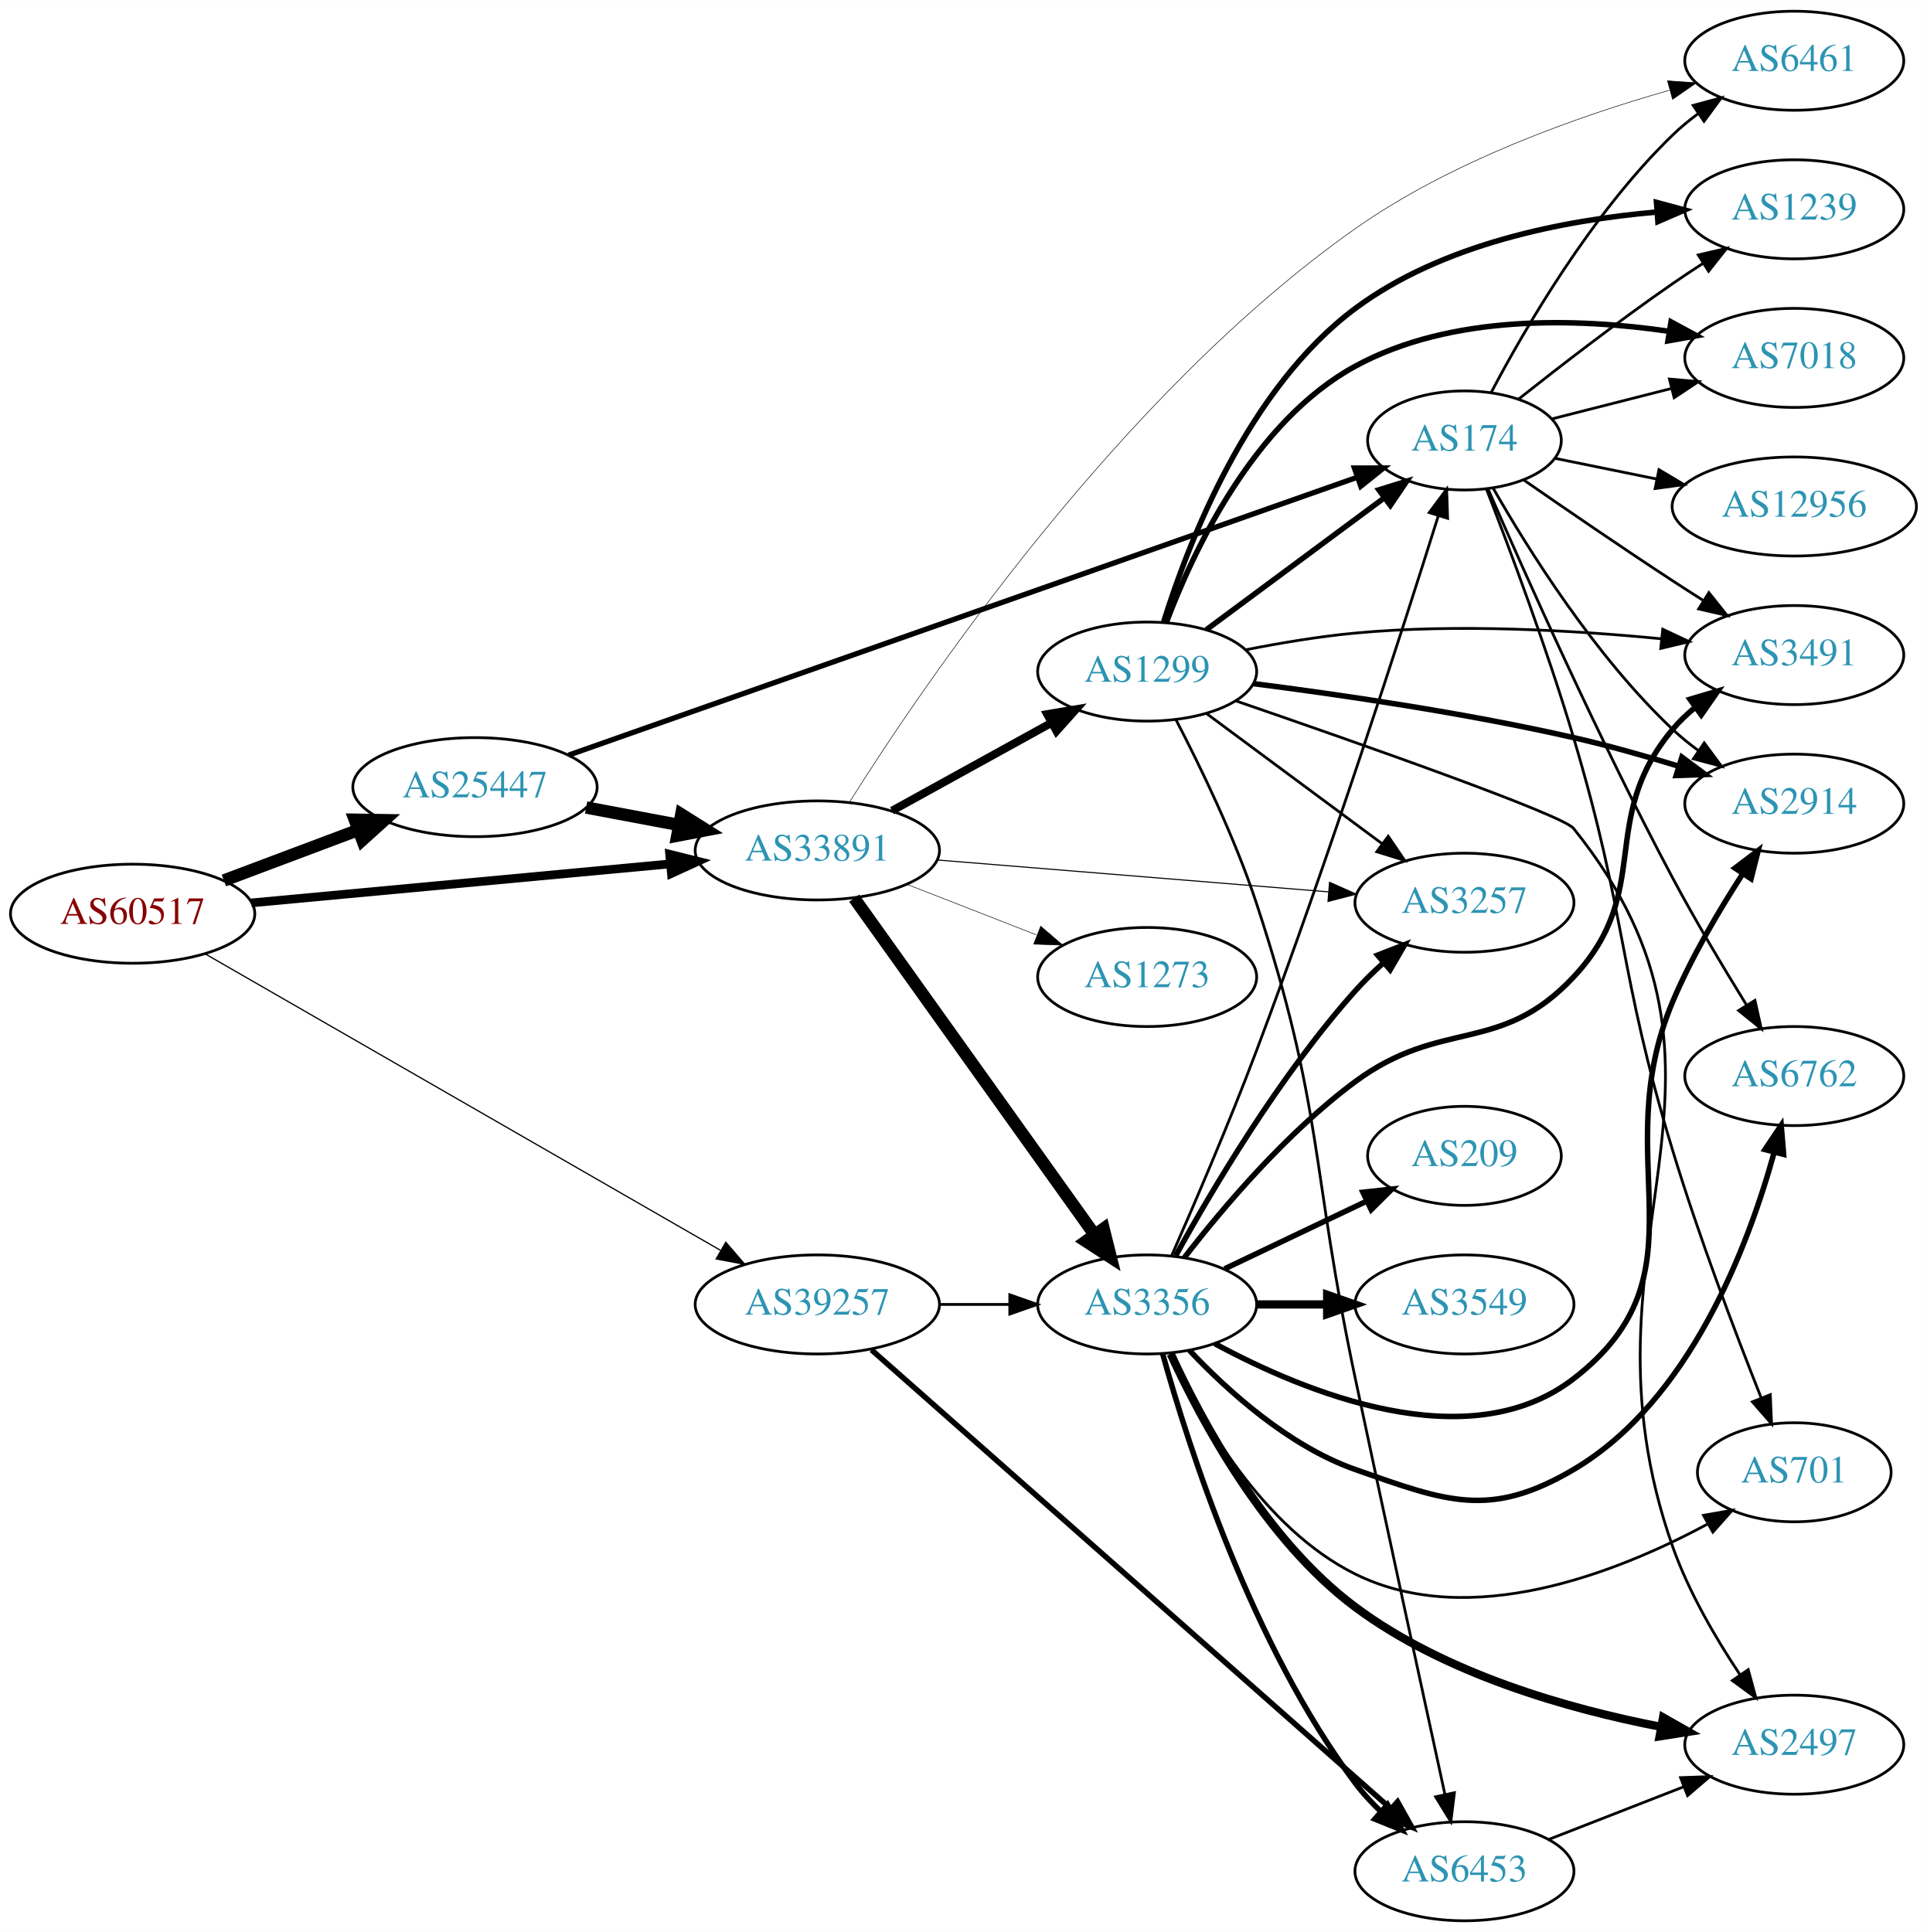
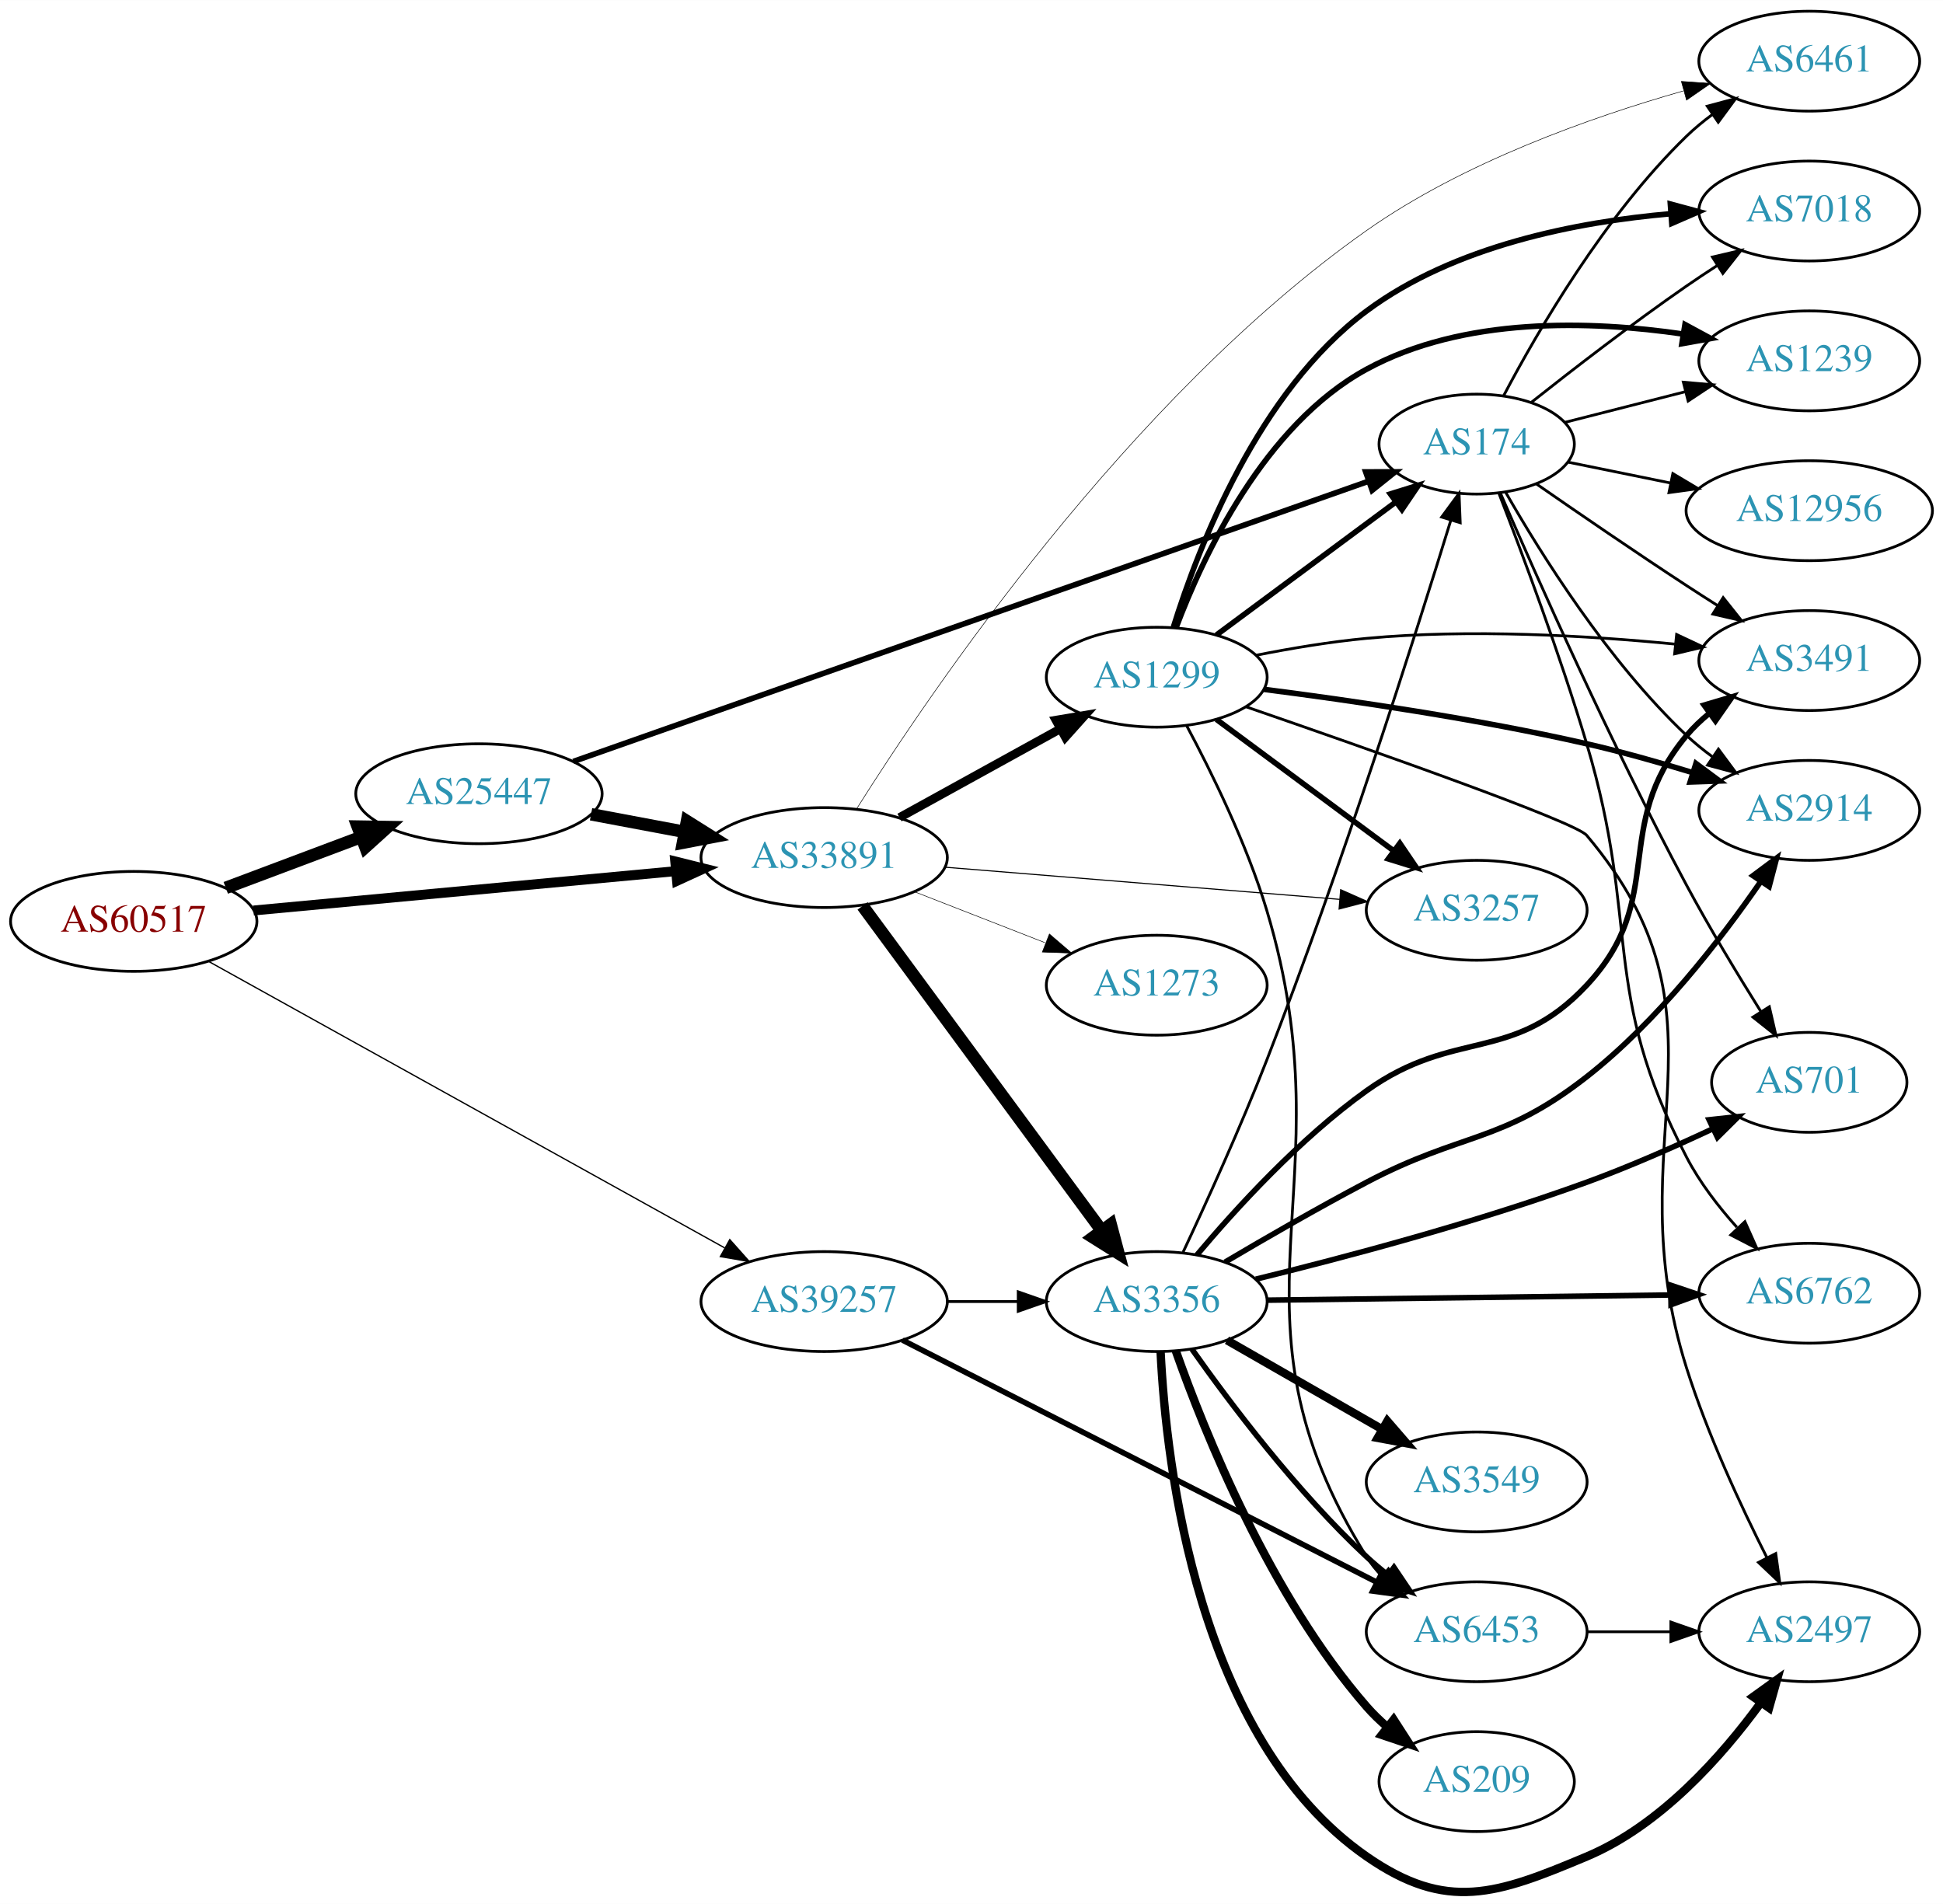
- <svg xmlns="http://www.w3.org/2000/svg" xmlns:xlink="http://www.w3.org/1999/xlink" width="700pt" height="702pt" viewBox="0.00 0.00 700.15 702.00">
-   <g id="graph0" class="graph" transform="scale(1 1) rotate(0) translate(4 698)">
-     <polygon fill="white" stroke="none" points="-4,4 -4,-698 696.155,-698 696.155,4 -4,4" />
+ <svg xmlns="http://www.w3.org/2000/svg" xmlns:xlink="http://www.w3.org/1999/xlink" width="700pt" height="686pt" viewBox="0.00 0.00 700.15 686.06">
+   <g id="graph0" class="graph" transform="scale(1 1) rotate(0) translate(4 682.064)">
+     <polygon fill="white" stroke="none" points="-4,4 -4,-682.064 696.155,-682.064 696.155,4 -4,4" />
    <g id="node1" class="node">
      <g id="a_node1">
        <a xlink:href="/asn/60517" xlink:title="AS60517 ~ AS-CABLEVISION [AT]">
-           <ellipse fill="#ffffff" stroke="black" cx="44.196" cy="-366" rx="44.393" ry="18" />
-           <text text-anchor="middle" x="44.196" y="-362.3" font-family="Times,serif" font-size="14.00" fill="#880000">AS60517</text>
+           <ellipse fill="#ffffff" stroke="black" cx="44.196" cy="-350.064" rx="44.393" ry="18" />
+           <text text-anchor="middle" x="44.196" y="-346.364" font-family="Times,serif" font-size="14.00" fill="#880000">AS60517</text>
        </a>
      </g>
    </g>
    <g id="node2" class="node">
      <g id="a_node2">
        <a xlink:href="/asn/25447" xlink:title="AS25447 ~ Hackl-Str. 1, Object 2 [AT]">
-           <ellipse fill="#ffffff" stroke="black" cx="168.588" cy="-412" rx="44.393" ry="18" />
-           <text text-anchor="middle" x="168.588" y="-408.3" font-family="Times,serif" font-size="14.00" fill="#2c94b3">AS25447</text>
+           <ellipse fill="#ffffff" stroke="black" cx="168.588" cy="-396.064" rx="44.393" ry="18" />
+           <text text-anchor="middle" x="168.588" y="-392.364" font-family="Times,serif" font-size="14.00" fill="#2c94b3">AS25447</text>
        </a>
      </g>
    </g>
    <g id="edge1" class="edge">
-       <path fill="none" stroke="black" stroke-width="4.5" d="M77.353,-378.086C92.251,-383.685 110.138,-390.408 126.043,-396.386" />
-       <polygon fill="black" stroke="black" stroke-width="4.5" points="124.9,-400.162 135.646,-399.995 127.67,-392.791 124.9,-400.162" />
+       <path fill="none" stroke="black" stroke-width="4.5" d="M77.353,-362.15C92.251,-367.749 110.138,-374.471 126.043,-380.449" />
+       <polygon fill="black" stroke="black" stroke-width="4.5" points="124.9,-384.226 135.646,-384.058 127.67,-376.854 124.9,-384.226" />
    </g>
    <g id="node3" class="node">
      <g id="a_node3">
        <a xlink:href="/asn/33891" xlink:title="AS33891 ~ CORE-BACKBONE GMBH GLOBAL NETWORK [DE]">
-           <ellipse fill="#ffffff" stroke="black" cx="292.98" cy="-389" rx="44.393" ry="18" />
-           <text text-anchor="middle" x="292.98" y="-385.3" font-family="Times,serif" font-size="14.00" fill="#2c94b3">AS33891</text>
+           <ellipse fill="#ffffff" stroke="black" cx="292.98" cy="-373.064" rx="44.393" ry="18" />
+           <text text-anchor="middle" x="292.98" y="-369.364" font-family="Times,serif" font-size="14.00" fill="#2c94b3">AS33891</text>
        </a>
      </g>
    </g>
    <g id="edge2" class="edge">
-       <path fill="none" stroke="black" stroke-width="3.15" d="M87.339,-369.928C129.358,-373.844 194.005,-379.869 239.368,-384.097" />
-       <polygon fill="black" stroke="black" stroke-width="3.15" points="239.316,-387.607 249.598,-385.05 239.966,-380.637 239.316,-387.607" />
+       <path fill="none" stroke="black" stroke-width="3.569" d="M87.339,-353.991C129.358,-357.907 194.005,-363.932 239.368,-368.16" />
+       <polygon fill="black" stroke="black" stroke-width="3.569" points="239.316,-371.67 249.598,-369.114 239.966,-364.701 239.316,-371.67" />
    </g>
    <g id="node4" class="node">
      <g id="a_node4">
        <a xlink:href="/asn/39257" xlink:title="AS39257 ~ INC [DE]">
-           <ellipse fill="#ffffff" stroke="black" cx="292.98" cy="-224" rx="44.393" ry="18" />
-           <text text-anchor="middle" x="292.98" y="-220.3" font-family="Times,serif" font-size="14.00" fill="#2c94b3">AS39257</text>
+           <ellipse fill="#ffffff" stroke="black" cx="292.98" cy="-213.064" rx="44.393" ry="18" />
+           <text text-anchor="middle" x="292.98" y="-209.364" font-family="Times,serif" font-size="14.00" fill="#2c94b3">AS39257</text>
        </a>
      </g>
    </g>
    <g id="edge3" class="edge">
-       <path fill="none" stroke="black" stroke-width="0.45" d="M70.677,-351.338C115.312,-325.655 207.651,-272.523 257.789,-243.674" />
-       <polygon fill="black" stroke="black" stroke-width="0.45" points="259.716,-246.603 266.638,-238.582 256.225,-240.536 259.716,-246.603" />
-     </g>
-     <g id="edge5" class="edge">
-       <path fill="none" stroke="black" stroke-width="4.5" d="M208.988,-404.596C219.688,-402.585 231.411,-400.382 242.589,-398.282" />
-       <polygon fill="black" stroke="black" stroke-width="4.5" points="243.554,-402.107 252.655,-396.39 242.1,-394.367 243.554,-402.107" />
+       <path fill="none" stroke="black" stroke-width="0.466" d="M71.14,-335.661C115.76,-310.891 207.055,-260.209 257.158,-232.395" />
+       <polygon fill="black" stroke="black" stroke-width="0.466" points="258.97,-235.392 266.014,-227.479 255.572,-229.272 258.97,-235.392" />
+     </g>
+     <g id="edge4" class="edge">
+       <path fill="none" stroke="black" stroke-width="4.5" d="M208.988,-388.66C219.688,-386.649 231.411,-384.446 242.589,-382.345" />
+       <polygon fill="black" stroke="black" stroke-width="4.5" points="243.554,-386.17 252.655,-380.454 242.1,-378.431 243.554,-386.17" />
    </g>
    <g id="node5" class="node">
      <g id="a_node5">
        <a xlink:href="/asn/174" xlink:title="AS174 ~ Cogent Communications [US]">
-           <ellipse fill="#ffffff" stroke="black" cx="528.116" cy="-538" rx="35.194" ry="18" />
-           <text text-anchor="middle" x="528.116" y="-534.3" font-family="Times,serif" font-size="14.00" fill="#2c94b3">AS174</text>
-         </a>
-       </g>
-     </g>
-     <g id="edge4" class="edge">
-       <path fill="none" stroke="black" stroke-width="1.929" d="M202.583,-423.628C268.983,-447.029 418.409,-499.689 488.914,-524.537" />
-       <polygon fill="black" stroke="black" stroke-width="1.929" points="488.13,-527.972 498.725,-527.994 490.457,-521.37 488.13,-527.972" />
+           <ellipse fill="#ffffff" stroke="black" cx="528.116" cy="-522.064" rx="35.194" ry="18" />
+           <text text-anchor="middle" x="528.116" y="-518.364" font-family="Times,serif" font-size="14.00" fill="#2c94b3">AS174</text>
+         </a>
+       </g>
+     </g>
+     <g id="edge5" class="edge">
+       <path fill="none" stroke="black" stroke-width="2.025" d="M202.583,-407.691C268.983,-431.092 418.409,-483.753 488.914,-508.601" />
+       <polygon fill="black" stroke="black" stroke-width="2.025" points="488.13,-512.035 498.725,-512.058 490.457,-505.433 488.13,-512.035" />
+     </g>
+     <g id="node6" class="node">
+       <g id="a_node6">
+         <a xlink:href="/asn/1299" xlink:title="AS1299 ~ Telia Carrier [EU]">
+           <ellipse fill="#ffffff" stroke="black" cx="412.823" cy="-438.064" rx="39.794" ry="18" />
+           <text text-anchor="middle" x="412.823" y="-434.364" font-family="Times,serif" font-size="14.00" fill="#2c94b3">AS1299</text>
+         </a>
+       </g>
+     </g>
+     <g id="edge6" class="edge">
+       <path fill="none" stroke="black" stroke-width="3.13" d="M320.133,-387.489C337.188,-396.896 359.612,-409.265 378.015,-419.416" />
+       <polygon fill="black" stroke="black" stroke-width="3.13" points="376.506,-422.581 386.953,-424.346 379.887,-416.451 376.506,-422.581" />
+     </g>
+     <g id="node7" class="node">
+       <g id="a_node7">
+         <a xlink:href="/asn/3356" xlink:title="AS3356 ~ Level 3 Parent, LLC [US]">
+           <ellipse fill="#ffffff" stroke="black" cx="412.823" cy="-213.064" rx="39.794" ry="18" />
+           <text text-anchor="middle" x="412.823" y="-209.364" font-family="Times,serif" font-size="14.00" fill="#2c94b3">AS3356</text>
+         </a>
+       </g>
+     </g>
+     <g id="edge7" class="edge">
+       <path fill="none" stroke="black" stroke-width="4.5" d="M306.816,-355.636C327.624,-327.383 368.821,-271.449 392.966,-238.667" />
+       <polygon fill="black" stroke="black" stroke-width="4.5" points="396.243,-240.856 399.003,-230.469 389.902,-236.186 396.243,-240.856" />
+     </g>
+     <g id="node8" class="node">
+       <g id="a_node8">
+         <a xlink:href="/asn/6461" xlink:title="AS6461 ~ ZAYO-6461 [US]">
+           <ellipse fill="#ffffff" stroke="black" cx="647.958" cy="-660.064" rx="39.794" ry="18" />
+           <text text-anchor="middle" x="647.958" y="-656.364" font-family="Times,serif" font-size="14.00" fill="#2c94b3">AS6461</text>
+         </a>
+       </g>
+     </g>
+     <g id="edge8" class="edge">
+       <path fill="none" stroke="black" stroke-width="0.196" d="M304.685,-390.639C330.961,-432.419 402.78,-538.687 488.469,-599.064 523.198,-623.533 569.044,-639.782 602.489,-649.313" />
+       <polygon fill="black" stroke="black" stroke-width="0.196" points="601.874,-652.774 612.444,-652.057 603.734,-646.025 601.874,-652.774" />
+     </g>
+     <g id="node9" class="node">
+       <g id="a_node9">
+         <a xlink:href="/asn/3257" xlink:title="AS3257 ~ GTT [DE]">
+           <ellipse fill="#ffffff" stroke="black" cx="528.116" cy="-354.064" rx="39.794" ry="18" />
+           <text text-anchor="middle" x="528.116" y="-350.364" font-family="Times,serif" font-size="14.00" fill="#2c94b3">AS3257</text>
+         </a>
+       </g>
+     </g>
+     <g id="edge9" class="edge">
+       <path fill="none" stroke="black" stroke-width="0.391" d="M336.47,-369.601C376.631,-366.328 436.823,-361.422 478.794,-358.002" />
+       <polygon fill="black" stroke="black" stroke-width="0.391" points="479.1,-361.488 488.783,-357.188 478.532,-354.512 479.1,-361.488" />
+     </g>
+     <g id="node10" class="node">
+       <g id="a_node10">
+         <a xlink:href="/asn/1273" xlink:title="AS1273 ~ Vodafone Group PLC [EU]">
+           <ellipse fill="#ffffff" stroke="black" cx="412.823" cy="-327.064" rx="39.794" ry="18" />
+           <text text-anchor="middle" x="412.823" y="-323.364" font-family="Times,serif" font-size="14.00" fill="#2c94b3">AS1273</text>
+         </a>
+       </g>
+     </g>
+     <g id="edge10" class="edge">
+       <path fill="none" stroke="black" stroke-width="0.196" d="M325.56,-360.736C339.989,-355.104 357.229,-348.375 372.49,-342.417" />
+       <polygon fill="black" stroke="black" stroke-width="0.196" points="374.141,-345.53 382.184,-338.633 371.596,-339.009 374.141,-345.53" />
+     </g>
+     <g id="edge37" class="edge">
+       <path fill="none" stroke="black" d="M337.191,-213.064C345.504,-213.064 354.267,-213.064 362.749,-213.064" />
+       <polygon fill="black" stroke="black" points="362.908,-216.564 372.908,-213.064 362.908,-209.564 362.908,-216.564" />
+     </g>
+     <g id="node16" class="node">
+       <g id="a_node16">
+         <a xlink:href="/asn/6453" xlink:title="AS6453 ~ TATA COMMUNICATIONS (AMERICA) INC [US]">
+           <ellipse fill="#ffffff" stroke="black" cx="528.116" cy="-94.064" rx="39.794" ry="18" />
+           <text text-anchor="middle" x="528.116" y="-90.364" font-family="Times,serif" font-size="14.00" fill="#2c94b3">AS6453</text>
+         </a>
+       </g>
+     </g>
+     <g id="edge36" class="edge">
+       <path fill="none" stroke="black" stroke-width="2" d="M321.18,-199.18C363.545,-177.556 445.267,-135.842 492.019,-111.978" />
+       <polygon fill="black" stroke="black" stroke-width="2" points="493.843,-114.977 501.159,-107.313 490.661,-108.742 493.843,-114.977" />
+     </g>
+     <g id="edge30" class="edge">
+       <path fill="none" stroke="black" d="M537.822,-539.484C550.118,-562.839 574.383,-604.649 603.762,-633.064 606.613,-635.821 609.791,-638.44 613.093,-640.886" />
+       <polygon fill="black" stroke="black" points="611.211,-643.839 621.443,-646.587 615.158,-638.058 611.211,-643.839" />
+     </g>
+     <g id="node11" class="node">
+       <g id="a_node11">
+         <a xlink:href="/asn/2914" xlink:title="AS2914 ~ NTT America, Inc. [US]">
+           <ellipse fill="#ffffff" stroke="black" cx="647.958" cy="-390.064" rx="39.794" ry="18" />
+           <text text-anchor="middle" x="647.958" y="-386.364" font-family="Times,serif" font-size="14.00" fill="#2c94b3">AS2914</text>
+         </a>
+       </g>
+     </g>
+     <g id="edge29" class="edge">
+       <path fill="none" stroke="black" d="M538.468,-504.861C551.133,-482.669 575.439,-443.753 603.762,-417.064 606.649,-414.344 609.849,-411.748 613.165,-409.317" />
+       <polygon fill="black" stroke="black" points="615.227,-412.148 621.534,-403.635 611.294,-406.357 615.227,-412.148" />
+     </g>
+     <g id="node13" class="node">
+       <g id="a_node13">
+         <a xlink:href="/asn/3491" xlink:title="AS3491 ~ PCCW Global, Inc. [US]">
+           <ellipse fill="#ffffff" stroke="black" cx="647.958" cy="-444.064" rx="39.794" ry="18" />
+           <text text-anchor="middle" x="647.958" y="-440.364" font-family="Times,serif" font-size="14.00" fill="#2c94b3">AS3491</text>
+         </a>
+       </g>
+     </g>
+     <g id="edge32" class="edge">
+       <path fill="none" stroke="black" d="M549.559,-507.766C564.476,-497.415 585.239,-483.173 603.762,-471.064 607.343,-468.723 611.113,-466.302 614.873,-463.916" />
+       <polygon fill="black" stroke="black" points="616.935,-466.753 623.533,-458.464 613.206,-460.83 616.935,-466.753" />
+     </g>
+     <g id="node14" class="node">
+       <g id="a_node14">
+         <a xlink:href="/asn/7018" xlink:title="AS7018 ~ AT&amp;T Services, Inc. [US]">
+           <ellipse fill="#ffffff" stroke="black" cx="647.958" cy="-606.064" rx="39.794" ry="18" />
+           <text text-anchor="middle" x="647.958" y="-602.364" font-family="Times,serif" font-size="14.00" fill="#2c94b3">AS7018</text>
+         </a>
+       </g>
+     </g>
+     <g id="edge33" class="edge">
+       <path fill="none" stroke="black" d="M547.775,-537.087C562.661,-548.881 584.187,-565.516 603.762,-579.064 607.28,-581.498 611.011,-583.977 614.749,-586.396" />
+       <polygon fill="black" stroke="black" points="613.068,-589.475 623.385,-591.884 616.822,-583.566 613.068,-589.475" />
+     </g>
+     <g id="node15" class="node">
+       <g id="a_node15">
+         <a xlink:href="/asn/1239" xlink:title="AS1239 ~ Sprint [US]">
+           <ellipse fill="#ffffff" stroke="black" cx="647.958" cy="-552.064" rx="39.794" ry="18" />
+           <text text-anchor="middle" x="647.958" y="-548.364" font-family="Times,serif" font-size="14.00" fill="#2c94b3">AS1239</text>
+         </a>
+       </g>
+     </g>
+     <g id="edge34" class="edge">
+       <path fill="none" stroke="black" d="M559.77,-529.867C573.068,-533.253 588.884,-537.279 603.371,-540.967" />
+       <polygon fill="black" stroke="black" points="602.586,-544.379 613.14,-543.454 604.313,-537.595 602.586,-544.379" />
+     </g>
+     <g id="node18" class="node">
+       <g id="a_node18">
+         <a xlink:href="/asn/701" xlink:title="AS701 ~ UUNET [US]">
+           <ellipse fill="#ffffff" stroke="black" cx="647.958" cy="-292.064" rx="35.194" ry="18" />
+           <text text-anchor="middle" x="647.958" y="-288.364" font-family="Times,serif" font-size="14.00" fill="#2c94b3">AS701</text>
+         </a>
+       </g>
+     </g>
+     <g id="edge31" class="edge">
+       <path fill="none" stroke="black" d="M536.582,-504.587C549.39,-474.987 576.786,-413.305 603.762,-363.064 612.025,-347.674 622.133,-330.962 630.493,-317.62" />
+       <polygon fill="black" stroke="black" points="633.571,-319.301 635.958,-308.979 627.655,-315.56 633.571,-319.301" />
+     </g>
+     <g id="node20" class="node">
+       <g id="a_node20">
+         <a xlink:href="/asn/6762" xlink:title="AS6762 ~ TELECOM ITALIA SPARKLE S.p.A. [IT]">
+           <ellipse fill="#ffffff" stroke="black" cx="647.958" cy="-216.064" rx="39.794" ry="18" />
+           <text text-anchor="middle" x="647.958" y="-212.364" font-family="Times,serif" font-size="14.00" fill="#2c94b3">AS6762</text>
+         </a>
+       </g>
+     </g>
+     <g id="edge28" class="edge">
+       <path fill="none" stroke="black" d="M536.134,-504.294C544.371,-483.048 558.127,-446.31 567.762,-414.064 587.267,-348.788 572.315,-325.499 603.762,-265.064 608.452,-256.05 615.15,-247.344 621.877,-239.834" />
+       <polygon fill="black" stroke="black" points="624.769,-241.869 629.092,-232.197 619.681,-237.062 624.769,-241.869" />
+     </g>
+     <g id="node21" class="node">
+       <g id="a_node21">
+         <a xlink:href="/asn/12956" xlink:title="AS12956 ~ TELXIUS [ES]">
+           <ellipse fill="#ffffff" stroke="black" cx="647.958" cy="-498.064" rx="44.393" ry="18" />
+           <text text-anchor="middle" x="647.958" y="-494.364" font-family="Times,serif" font-size="14.00" fill="#2c94b3">AS12956</text>
+         </a>
+       </g>
+     </g>
+     <g id="edge35" class="edge">
+       <path fill="none" stroke="black" d="M561.006,-515.569C572.408,-513.247 585.535,-510.573 598.042,-508.026" />
+       <polygon fill="black" stroke="black" points="598.795,-511.445 607.895,-506.019 597.398,-504.585 598.795,-511.445" />
+     </g>
+     <g id="edge14" class="edge">
+       <path fill="none" stroke="black" stroke-width="2" d="M434.339,-453.275C452.417,-466.679 478.92,-486.329 498.975,-501.199" />
+       <polygon fill="black" stroke="black" stroke-width="2" points="497.015,-504.103 507.132,-507.247 501.184,-498.479 497.015,-504.103" />
+     </g>
+     <g id="edge16" class="edge">
+       <path fill="none" stroke="black" stroke-width="2" d="M434.339,-422.852C452.194,-409.614 478.267,-390.282 498.23,-375.481" />
+       <polygon fill="black" stroke="black" stroke-width="2" points="500.421,-378.213 506.369,-369.446 496.252,-372.59 500.421,-378.213" />
+     </g>
+     <g id="edge11" class="edge">
+       <path fill="none" stroke="black" stroke-width="2" d="M451.429,-433.691C482.769,-429.692 528.471,-423.034 567.762,-414.064 580.237,-411.216 593.617,-407.444 605.763,-403.737" />
+       <polygon fill="black" stroke="black" stroke-width="2" points="607.124,-406.979 615.628,-400.66 605.04,-400.296 607.124,-406.979" />
    </g>
    <g id="node12" class="node">
      <g id="a_node12">
-         <a xlink:href="/asn/6461" xlink:title="AS6461 ~ ZAYO-6461 [US]">
-           <ellipse fill="#ffffff" stroke="black" cx="647.958" cy="-676" rx="39.794" ry="18" />
-           <text text-anchor="middle" x="647.958" y="-672.3" font-family="Times,serif" font-size="14.00" fill="#2c94b3">AS6461</text>
-         </a>
-       </g>
+         <a xlink:href="/asn/2497" xlink:title="AS2497 ~ Internet Initiative Japan Inc. [JP]">
+           <ellipse fill="#ffffff" stroke="black" cx="647.958" cy="-94.064" rx="39.794" ry="18" />
+           <text text-anchor="middle" x="647.958" y="-90.364" font-family="Times,serif" font-size="14.00" fill="#2c94b3">AS2497</text>
+         </a>
+       </g>
+     </g>
+     <g id="edge12" class="edge">
+       <path fill="none" stroke="black" d="M445.012,-427.397C488.788,-412.299 563.616,-385.978 567.762,-381.064 623.744,-314.702 577.604,-271.849 603.762,-189.064 611.293,-165.231 623.251,-139.497 632.678,-120.832" />
+       <polygon fill="black" stroke="black" points="635.881,-122.256 637.34,-111.763 629.656,-119.056 635.881,-122.256" />
+     </g>
+     <g id="edge13" class="edge">
+       <path fill="none" stroke="black" d="M448.572,-445.964C461.079,-448.44 475.341,-450.843 488.469,-452.064 525.685,-455.523 567.966,-453.069 599.492,-449.998" />
+       <polygon fill="black" stroke="black" points="600.16,-453.448 609.748,-448.94 599.442,-446.485 600.16,-453.448" />
+     </g>
+     <g id="edge15" class="edge">
+       <path fill="none" stroke="black" stroke-width="2" d="M418.847,-456.182C427.813,-485.001 449.396,-540.987 488.469,-570.064 520.062,-593.573 564.312,-602.148 598.029,-605.086" />
+       <polygon fill="black" stroke="black" stroke-width="2" points="597.9,-608.586 608.129,-605.827 598.412,-601.605 597.9,-608.586" />
    </g>
    <g id="edge17" class="edge">
-       <path fill="none" stroke="black" stroke-width="0.196" d="M304.685,-406.575C330.961,-448.355 402.78,-554.624 488.469,-615 523.198,-639.47 569.044,-655.719 602.489,-665.249" />
-       <polygon fill="black" stroke="black" stroke-width="0.196" points="601.874,-668.71 612.444,-667.993 603.734,-661.962 601.874,-668.71" />
-     </g>
-     <g id="node14" class="node">
-       <g id="a_node14">
-         <a xlink:href="/asn/3356" xlink:title="AS3356 ~ Level 3 Parent, LLC [US]">
-           <ellipse fill="#ffffff" stroke="black" cx="412.823" cy="-224" rx="39.794" ry="18" />
-           <text text-anchor="middle" x="412.823" y="-220.3" font-family="Times,serif" font-size="14.00" fill="#2c94b3">AS3356</text>
-         </a>
-       </g>
-     </g>
-     <g id="edge14" class="edge">
-       <path fill="none" stroke="black" stroke-width="4.5" d="M306.369,-371.654C327.199,-342.488 369.332,-283.494 393.562,-249.569" />
-       <polygon fill="black" stroke="black" stroke-width="4.5" points="396.993,-251.54 399.6,-241.114 390.584,-246.963 396.993,-251.54" />
-     </g>
-     <g id="node15" class="node">
-       <g id="a_node15">
-         <a xlink:href="/asn/3257" xlink:title="AS3257 ~ GTT [DE]">
-           <ellipse fill="#ffffff" stroke="black" cx="528.116" cy="-370" rx="39.794" ry="18" />
-           <text text-anchor="middle" x="528.116" y="-366.3" font-family="Times,serif" font-size="14.00" fill="#2c94b3">AS3257</text>
-         </a>
-       </g>
-     </g>
-     <g id="edge15" class="edge">
-       <path fill="none" stroke="black" stroke-width="0.391" d="M336.47,-385.537C376.631,-382.264 436.823,-377.359 478.794,-373.938" />
-       <polygon fill="black" stroke="black" stroke-width="0.391" points="479.1,-377.425 488.783,-373.124 478.532,-370.448 479.1,-377.425" />
-     </g>
-     <g id="node16" class="node">
-       <g id="a_node16">
-         <a xlink:href="/asn/1299" xlink:title="AS1299 ~ Telia Carrier [EU]">
-           <ellipse fill="#ffffff" stroke="black" cx="412.823" cy="-454" rx="39.794" ry="18" />
-           <text text-anchor="middle" x="412.823" y="-450.3" font-family="Times,serif" font-size="14.00" fill="#2c94b3">AS1299</text>
-         </a>
-       </g>
-     </g>
-     <g id="edge16" class="edge">
-       <path fill="none" stroke="black" stroke-width="2.935" d="M320.133,-403.426C337.188,-412.832 359.612,-425.201 378.015,-435.352" />
-       <polygon fill="black" stroke="black" stroke-width="2.935" points="376.506,-438.517 386.953,-440.282 379.887,-432.388 376.506,-438.517" />
+       <path fill="none" stroke="black" stroke-width="2" d="M419.785,-455.885C429.526,-481.792 451.558,-528.954 488.469,-549.064 523.292,-568.035 569.126,-566.6 602.543,-561.721" />
+       <polygon fill="black" stroke="black" stroke-width="2" points="603.175,-565.164 612.489,-560.114 602.059,-558.253 603.175,-565.164" />
+     </g>
+     <g id="edge18" class="edge">
+       <path fill="none" stroke="black" d="M423.604,-420.602C432.482,-403.991 445.255,-378.044 452.469,-354.064 482.658,-253.722 433.064,-210.001 488.469,-121.064 490.011,-118.589 491.872,-116.28 493.934,-114.139" />
+       <polygon fill="black" stroke="black" points="496.304,-116.716 501.544,-107.507 491.705,-111.438 496.304,-116.716" />
+     </g>
+     <g id="edge27" class="edge">
+       <path fill="none" stroke="black" d="M422.313,-230.852C430.496,-248.292 442.997,-275.729 452.469,-300.064 479.381,-369.201 505.85,-452.556 518.837,-494.743" />
+       <polygon fill="black" stroke="black" points="515.491,-495.772 521.767,-504.308 522.184,-493.721 515.491,-495.772" />
+     </g>
+     <g id="edge22" class="edge">
+       <path fill="none" stroke="black" stroke-width="2" d="M437.435,-227.278C451.994,-235.888 471.135,-246.934 488.469,-256.064 523.046,-274.274 536.985,-269.981 567.762,-294.064 593.223,-313.985 615.975,-343.414 630.488,-364.431" />
+       <polygon fill="black" stroke="black" stroke-width="2" points="627.69,-366.542 636.187,-372.871 633.492,-362.625 627.69,-366.542" />
+     </g>
+     <g id="edge24" class="edge">
+       <path fill="none" stroke="black" stroke-width="3" d="M414.22,-194.914C416.213,-154.118 427.426,-55.437 488.469,-13.064 517.42,7.032 535.28,0.606 567.762,-13.064 594.329,-24.244 616.433,-49.169 630.477,-68.438" />
+       <polygon fill="black" stroke="black" stroke-width="3" points="627.747,-70.641 636.35,-76.824 633.48,-66.625 627.747,-70.641" />
+     </g>
+     <g id="edge26" class="edge">
+       <path fill="none" stroke="black" stroke-width="2" d="M427.286,-229.85C441.256,-246.469 464.397,-271.855 488.469,-289.064 520.261,-311.79 541.062,-298.528 567.762,-327.064 597.198,-358.521 576.13,-384.012 603.762,-417.064 606.173,-419.947 608.974,-422.617 611.969,-425.066" />
+       <polygon fill="black" stroke="black" stroke-width="2" points="610.06,-428.004 620.216,-431.022 614.159,-422.33 610.06,-428.004" />
+     </g>
+     <g id="edge19" class="edge">
+       <path fill="none" stroke="black" stroke-width="2" d="M425.499,-195.921C439.22,-176.485 463.324,-144.464 488.469,-121.064 490.866,-118.833 493.457,-116.641 496.124,-114.529" />
+       <polygon fill="black" stroke="black" stroke-width="2" points="498.311,-117.264 504.229,-108.476 494.123,-111.655 498.311,-117.264" />
    </g>
    <g id="node17" class="node">
      <g id="a_node17">
-         <a xlink:href="/asn/1273" xlink:title="AS1273 ~ Vodafone Group PLC [EU]">
-           <ellipse fill="#ffffff" stroke="black" cx="412.823" cy="-343" rx="39.794" ry="18" />
-           <text text-anchor="middle" x="412.823" y="-339.3" font-family="Times,serif" font-size="14.00" fill="#2c94b3">AS1273</text>
-         </a>
-       </g>
-     </g>
-     <g id="edge18" class="edge">
-       <path fill="none" stroke="black" stroke-width="0.196" d="M325.56,-376.673C339.989,-371.04 357.229,-364.311 372.49,-358.354" />
-       <polygon fill="black" stroke="black" stroke-width="0.196" points="374.141,-361.466 382.184,-354.57 371.596,-354.946 374.141,-361.466" />
-     </g>
-     <g id="edge38" class="edge">
-       <path fill="none" stroke="black" d="M337.191,-224C345.504,-224 354.267,-224 362.749,-224" />
-       <polygon fill="black" stroke="black" points="362.908,-227.5 372.908,-224 362.908,-220.5 362.908,-227.5" />
-     </g>
-     <g id="node20" class="node">
-       <g id="a_node20">
-         <a xlink:href="/asn/6453" xlink:title="AS6453 ~ TATA COMMUNICATIONS (AMERICA) INC [US]">
-           <ellipse fill="#ffffff" stroke="black" cx="528.116" cy="-18" rx="39.794" ry="18" />
-           <text text-anchor="middle" x="528.116" y="-14.3" font-family="Times,serif" font-size="14.00" fill="#2c94b3">AS6453</text>
-         </a>
-       </g>
-     </g>
-     <g id="edge37" class="edge">
-       <path fill="none" stroke="black" stroke-width="2" d="M312.665,-207.49C354.134,-170.848 453.934,-82.664 501.312,-40.8" />
-       <polygon fill="black" stroke="black" stroke-width="2" points="503.811,-43.263 508.987,-34.019 499.176,-38.017 503.811,-43.263" />
-     </g>
-     <g id="node6" class="node">
-       <g id="a_node6">
-         <a xlink:href="/asn/3491" xlink:title="AS3491 ~ PCCW Global, Inc. [US]">
-           <ellipse fill="#ffffff" stroke="black" cx="647.958" cy="-460" rx="39.794" ry="18" />
-           <text text-anchor="middle" x="647.958" y="-456.3" font-family="Times,serif" font-size="14.00" fill="#2c94b3">AS3491</text>
-         </a>
-       </g>
-     </g>
-     <g id="edge6" class="edge">
-       <path fill="none" stroke="black" d="M549.559,-523.702C564.476,-513.351 585.239,-499.11 603.762,-487 607.343,-484.659 611.113,-482.239 614.873,-479.852" />
-       <polygon fill="black" stroke="black" points="616.935,-482.69 623.533,-474.4 613.206,-476.766 616.935,-482.69" />
-     </g>
-     <g id="node7" class="node">
-       <g id="a_node7">
-         <a xlink:href="/asn/2914" xlink:title="AS2914 ~ NTT America, Inc. [US]">
-           <ellipse fill="#ffffff" stroke="black" cx="647.958" cy="-406" rx="39.794" ry="18" />
-           <text text-anchor="middle" x="647.958" y="-402.3" font-family="Times,serif" font-size="14.00" fill="#2c94b3">AS2914</text>
-         </a>
-       </g>
-     </g>
-     <g id="edge7" class="edge">
-       <path fill="none" stroke="black" d="M538.468,-520.798C551.133,-498.605 575.439,-459.69 603.762,-433 606.649,-430.28 609.849,-427.685 613.165,-425.254" />
-       <polygon fill="black" stroke="black" points="615.227,-428.085 621.534,-419.571 611.294,-422.293 615.227,-428.085" />
-     </g>
-     <g id="node8" class="node">
-       <g id="a_node8">
-         <a xlink:href="/asn/1239" xlink:title="AS1239 ~ Sprint [US]">
-           <ellipse fill="#ffffff" stroke="black" cx="647.958" cy="-622" rx="39.794" ry="18" />
-           <text text-anchor="middle" x="647.958" y="-618.3" font-family="Times,serif" font-size="14.00" fill="#2c94b3">AS1239</text>
-         </a>
-       </g>
-     </g>
-     <g id="edge8" class="edge">
-       <path fill="none" stroke="black" d="M547.775,-553.024C562.661,-564.818 584.187,-581.452 603.762,-595 607.28,-597.435 611.011,-599.913 614.749,-602.332" />
-       <polygon fill="black" stroke="black" points="613.068,-605.411 623.385,-607.82 616.822,-599.503 613.068,-605.411" />
-     </g>
-     <g id="node9" class="node">
-       <g id="a_node9">
-         <a xlink:href="/asn/7018" xlink:title="AS7018 ~ AT&amp;T Services, Inc. [US]">
-           <ellipse fill="#ffffff" stroke="black" cx="647.958" cy="-568" rx="39.794" ry="18" />
-           <text text-anchor="middle" x="647.958" y="-564.3" font-family="Times,serif" font-size="14.00" fill="#2c94b3">AS7018</text>
-         </a>
-       </g>
-     </g>
-     <g id="edge9" class="edge">
-       <path fill="none" stroke="black" d="M559.77,-545.804C573.068,-549.189 588.884,-553.216 603.371,-556.904" />
-       <polygon fill="black" stroke="black" points="602.586,-560.315 613.14,-559.391 604.313,-553.532 602.586,-560.315" />
-     </g>
-     <g id="node10" class="node">
-       <g id="a_node10">
-         <a xlink:href="/asn/6762" xlink:title="AS6762 ~ TELECOM ITALIA SPARKLE S.p.A. [IT]">
-           <ellipse fill="#ffffff" stroke="black" cx="647.958" cy="-307" rx="39.794" ry="18" />
-           <text text-anchor="middle" x="647.958" y="-303.3" font-family="Times,serif" font-size="14.00" fill="#2c94b3">AS6762</text>
-         </a>
-       </g>
-     </g>
-     <g id="edge10" class="edge">
-       <path fill="none" stroke="black" d="M536.824,-520.065C549.768,-490.309 577.086,-429.056 603.762,-379 612.062,-363.426 622.172,-346.481 630.524,-332.943" />
-       <polygon fill="black" stroke="black" points="633.669,-334.514 635.982,-324.174 627.726,-330.815 633.669,-334.514" />
-     </g>
-     <g id="node11" class="node">
-       <g id="a_node11">
-         <a xlink:href="/asn/701" xlink:title="AS701 ~ UUNET [US]">
-           <ellipse fill="#ffffff" stroke="black" cx="647.958" cy="-163" rx="35.194" ry="18" />
-           <text text-anchor="middle" x="647.958" y="-159.3" font-family="Times,serif" font-size="14.00" fill="#2c94b3">AS701</text>
-         </a>
-       </g>
-     </g>
-     <g id="edge11" class="edge">
-       <path fill="none" stroke="black" d="M536.143,-520.233C544.388,-498.99 558.152,-462.254 567.762,-430 587.34,-364.295 583.855,-345.606 603.762,-280 613.28,-248.635 626.645,-213.455 635.98,-189.937" />
-       <polygon fill="black" stroke="black" points="639.244,-191.202 639.711,-180.617 632.745,-188.6 639.244,-191.202" />
-     </g>
-     <g id="edge12" class="edge">
-       <path fill="none" stroke="black" d="M537.822,-555.42C550.118,-578.776 574.383,-620.585 603.762,-649 606.613,-651.757 609.791,-654.377 613.093,-656.823" />
-       <polygon fill="black" stroke="black" points="611.211,-659.776 621.443,-662.523 615.158,-653.994 611.211,-659.776" />
-     </g>
-     <g id="node13" class="node">
-       <g id="a_node13">
-         <a xlink:href="/asn/12956" xlink:title="AS12956 ~ TELXIUS [ES]">
-           <ellipse fill="#ffffff" stroke="black" cx="647.958" cy="-514" rx="44.393" ry="18" />
-           <text text-anchor="middle" x="647.958" y="-510.3" font-family="Times,serif" font-size="14.00" fill="#2c94b3">AS12956</text>
-         </a>
-       </g>
-     </g>
-     <g id="edge13" class="edge">
-       <path fill="none" stroke="black" d="M561.006,-531.505C572.408,-529.183 585.535,-526.51 598.042,-523.962" />
-       <polygon fill="black" stroke="black" points="598.795,-527.381 607.895,-521.956 597.398,-520.522 598.795,-527.381" />
-     </g>
-     <g id="edge28" class="edge">
-       <path fill="none" stroke="black" d="M421.769,-241.825C429.871,-260.245 442.617,-289.906 452.469,-316 478.621,-385.261 505.332,-468.296 518.578,-510.479" />
-       <polygon fill="black" stroke="black" points="515.321,-511.791 521.647,-520.29 522.002,-509.701 515.321,-511.791" />
-     </g>
-     <g id="edge23" class="edge">
-       <path fill="none" stroke="black" stroke-width="2" d="M426.295,-240.967C439.995,-258.699 463.403,-286.471 488.469,-305 519.895,-328.23 541.062,-314.465 567.762,-343 597.198,-374.457 576.13,-399.948 603.762,-433 606.173,-435.884 608.974,-438.554 611.969,-441.002" />
-       <polygon fill="black" stroke="black" stroke-width="2" points="610.06,-443.941 620.216,-446.959 614.159,-438.266 610.06,-443.941" />
-     </g>
-     <g id="edge19" class="edge">
-       <path fill="none" stroke="black" stroke-width="2" d="M437.335,-209.794C470.033,-192.08 529.516,-167.506 567.762,-197 617.616,-235.446 579.323,-275.981 603.762,-334 610.567,-350.154 620.51,-367.019 629.141,-380.362" />
-       <polygon fill="black" stroke="black" stroke-width="2" points="626.413,-382.58 634.853,-388.985 632.249,-378.715 626.413,-382.58" />
-     </g>
-     <g id="edge25" class="edge">
-       <path fill="none" stroke="black" stroke-width="2" d="M428.161,-207.348C441.923,-192.749 464.16,-172.559 488.469,-164 521.711,-152.297 537.401,-146.108 567.762,-164 609.973,-188.874 631.269,-245.234 640.662,-279.3" />
-       <polygon fill="black" stroke="black" stroke-width="2" points="637.305,-280.297 643.205,-289.097 644.081,-278.538 637.305,-280.297" />
-     </g>
-     <g id="edge27" class="edge">
-       <path fill="none" stroke="black" d="M421.254,-206.166C432.106,-182.763 454.739,-142.708 488.469,-126 529.949,-105.453 583.247,-126.357 616.248,-144.074" />
-       <polygon fill="black" stroke="black" points="614.96,-147.363 625.397,-149.184 618.374,-141.252 614.96,-147.363" />
-     </g>
-     <g id="edge26" class="edge">
-       <path fill="none" stroke="black" stroke-width="2" d="M423.226,-241.747C436.127,-265.196 460.877,-307.135 488.469,-338 491.557,-341.454 495.03,-344.854 498.595,-348.074" />
-       <polygon fill="black" stroke="black" stroke-width="2" points="496.559,-350.938 506.432,-354.784 501.112,-345.621 496.559,-350.938" />
-     </g>
-     <g id="node18" class="node">
-       <g id="a_node18">
-         <a xlink:href="/asn/2497" xlink:title="AS2497 ~ Internet Initiative Japan Inc. [JP]">
-           <ellipse fill="#ffffff" stroke="black" cx="647.958" cy="-64" rx="39.794" ry="18" />
-           <text text-anchor="middle" x="647.958" y="-60.3" font-family="Times,serif" font-size="14.00" fill="#2c94b3">AS2497</text>
+         <a xlink:href="/asn/3549" xlink:title="AS3549 ~ Level 3 Parent, LLC [US]">
+           <ellipse fill="#ffffff" stroke="black" cx="528.116" cy="-148.064" rx="39.794" ry="18" />
+           <text text-anchor="middle" x="528.116" y="-144.364" font-family="Times,serif" font-size="14.00" fill="#2c94b3">AS3549</text>
        </a>
      </g>
    </g>
    <g id="edge20" class="edge">
-       <path fill="none" stroke="black" stroke-width="3" d="M421.401,-206.01C432.564,-181.643 455.706,-138.398 488.469,-114 521.08,-89.716 565.814,-77.016 599.442,-70.506" />
-       <polygon fill="black" stroke="black" stroke-width="3" points="600.283,-73.91 609.496,-68.678 599.031,-67.023 600.283,-73.91" />
+       <path fill="none" stroke="black" stroke-width="3" d="M438.127,-199.119C454.405,-189.78 476.041,-177.367 493.904,-167.119" />
+       <polygon fill="black" stroke="black" stroke-width="3" points="495.92,-169.997 502.852,-161.985 492.436,-163.925 495.92,-169.997" />
+     </g>
+     <g id="edge21" class="edge">
+       <path fill="none" stroke="black" stroke-width="2" d="M448.542,-221.133C480.061,-228.842 527.613,-241.43 567.762,-256.064 582.981,-261.611 599.348,-268.828 613.231,-275.343" />
+       <polygon fill="black" stroke="black" stroke-width="2" points="611.867,-278.57 622.4,-279.712 614.878,-272.251 611.867,-278.57" />
    </g>
    <g id="node19" class="node">
      <g id="a_node19">
        <a xlink:href="/asn/209" xlink:title="AS209 ~ CenturyLink Communications, LLC [US]">
-           <ellipse fill="#ffffff" stroke="black" cx="528.116" cy="-278" rx="35.194" ry="18" />
-           <text text-anchor="middle" x="528.116" y="-274.3" font-family="Times,serif" font-size="14.00" fill="#2c94b3">AS209</text>
-         </a>
-       </g>
-     </g>
-     <g id="edge21" class="edge">
-       <path fill="none" stroke="black" stroke-width="2" d="M440.959,-236.934C456.391,-244.29 475.877,-253.577 492.412,-261.459" />
-       <polygon fill="black" stroke="black" stroke-width="2" points="491.221,-264.768 501.754,-265.911 494.232,-258.449 491.221,-264.768" />
-     </g>
-     <g id="edge22" class="edge">
-       <path fill="none" stroke="black" stroke-width="2" d="M418.47,-206.029C427.7,-172.766 450.765,-100.406 488.469,-50 491.184,-46.371 494.392,-42.895 497.78,-39.66" />
-       <polygon fill="black" stroke="black" stroke-width="2" points="500.162,-42.226 505.364,-32.997 495.542,-36.968 500.162,-42.226" />
-     </g>
-     <g id="node21" class="node">
-       <g id="a_node21">
-         <a xlink:href="/asn/3549" xlink:title="AS3549 ~ Level 3 Parent, LLC [US]">
-           <ellipse fill="#ffffff" stroke="black" cx="528.116" cy="-224" rx="39.794" ry="18" />
-           <text text-anchor="middle" x="528.116" y="-220.3" font-family="Times,serif" font-size="14.00" fill="#2c94b3">AS3549</text>
-         </a>
-       </g>
-     </g>
-     <g id="edge24" class="edge">
-       <path fill="none" stroke="black" stroke-width="3" d="M452.495,-224C460.698,-224 469.462,-224 477.994,-224" />
-       <polygon fill="black" stroke="black" stroke-width="3" points="478.233,-227.5 488.233,-224 478.233,-220.5 478.233,-227.5" />
-     </g>
-     <g id="edge34" class="edge">
-       <path fill="none" stroke="black" stroke-width="2" d="M434.339,-469.212C452.417,-482.615 478.92,-502.266 498.975,-517.135" />
-       <polygon fill="black" stroke="black" stroke-width="2" points="497.015,-520.039 507.132,-523.183 501.184,-514.416 497.015,-520.039" />
-     </g>
-     <g id="edge35" class="edge">
-       <path fill="none" stroke="black" d="M448.572,-461.901C461.079,-464.376 475.341,-466.779 488.469,-468 525.685,-471.46 567.966,-469.006 599.492,-465.935" />
-       <polygon fill="black" stroke="black" points="600.16,-469.384 609.748,-464.877 599.442,-462.421 600.16,-469.384" />
-     </g>
-     <g id="edge30" class="edge">
-       <path fill="none" stroke="black" stroke-width="2" d="M451.429,-449.628C482.769,-445.629 528.471,-438.97 567.762,-430 580.237,-427.152 593.617,-423.381 605.763,-419.674" />
-       <polygon fill="black" stroke="black" stroke-width="2" points="607.124,-422.915 615.628,-416.596 605.04,-416.233 607.124,-422.915" />
-     </g>
-     <g id="edge31" class="edge">
-       <path fill="none" stroke="black" stroke-width="2" d="M418.847,-472.119C427.813,-500.937 449.396,-556.924 488.469,-586 520.062,-609.509 564.312,-618.085 598.029,-621.023" />
-       <polygon fill="black" stroke="black" stroke-width="2" points="597.9,-624.522 608.129,-621.764 598.412,-617.541 597.9,-624.522" />
-     </g>
-     <g id="edge29" class="edge">
-       <path fill="none" stroke="black" stroke-width="2" d="M419.785,-471.821C429.526,-497.729 451.558,-544.89 488.469,-565 523.292,-583.972 569.126,-582.537 602.543,-577.657" />
-       <polygon fill="black" stroke="black" stroke-width="2" points="603.175,-581.1 612.489,-576.051 602.059,-574.19 603.175,-581.1" />
-     </g>
-     <g id="edge33" class="edge">
-       <path fill="none" stroke="black" d="M434.339,-438.788C452.194,-425.55 478.267,-406.219 498.23,-391.417" />
-       <polygon fill="black" stroke="black" points="500.421,-394.15 506.369,-385.382 496.252,-388.527 500.421,-394.15" />
-     </g>
-     <g id="edge36" class="edge">
-       <path fill="none" stroke="black" d="M445.043,-443.359C488.859,-428.294 563.736,-402.013 567.762,-397 641.085,-305.699 564.853,-246.445 603.762,-136 609.548,-119.579 619.337,-102.808 628.135,-89.588" />
-       <polygon fill="black" stroke="black" points="631.224,-91.274 634.007,-81.051 625.456,-87.307 631.224,-91.274" />
-     </g>
-     <g id="edge32" class="edge">
-       <path fill="none" stroke="black" d="M423.321,-436.449C431.998,-419.775 444.635,-393.785 452.469,-370 477.039,-295.406 472.182,-273.829 488.469,-197 499.792,-143.588 513.315,-81.284 520.991,-46.054" />
-       <polygon fill="black" stroke="black" points="524.466,-46.546 523.177,-36.03 517.627,-45.055 524.466,-46.546" />
-     </g>
-     <g id="edge39" class="edge">
-       <path fill="none" stroke="black" d="M558.853,-29.608C573.646,-35.383 591.724,-42.439 607.645,-48.654" />
-       <polygon fill="black" stroke="black" points="606.643,-52.02 617.231,-52.396 609.189,-45.499 606.643,-52.02" />
+           <ellipse fill="#ffffff" stroke="black" cx="528.116" cy="-40.064" rx="35.194" ry="18" />
+           <text text-anchor="middle" x="528.116" y="-36.364" font-family="Times,serif" font-size="14.00" fill="#2c94b3">AS209</text>
+         </a>
+       </g>
+     </g>
+     <g id="edge23" class="edge">
+       <path fill="none" stroke="black" stroke-width="3" d="M419.711,-195.239C430.04,-165.967 453.682,-106.983 488.469,-67.064 490.674,-64.534 493.164,-62.121 495.791,-59.854" />
+       <polygon fill="black" stroke="black" stroke-width="3" points="498.194,-62.419 503.936,-53.515 493.894,-56.895 498.194,-62.419" />
+     </g>
+     <g id="edge25" class="edge">
+       <path fill="none" stroke="black" stroke-width="2" d="M452.582,-213.562C492.499,-214.076 554.817,-214.878 598.088,-215.435" />
+       <polygon fill="black" stroke="black" stroke-width="2" points="598.062,-218.935 608.107,-215.564 598.152,-211.935 598.062,-218.935" />
+     </g>
+     <g id="edge38" class="edge">
+       <path fill="none" stroke="black" d="M568.029,-94.064C577.582,-94.064 587.932,-94.064 597.894,-94.064" />
+       <polygon fill="black" stroke="black" points="598.087,-97.564 608.087,-94.064 598.087,-90.564 598.087,-97.564" />
    </g>
  </g>
</svg>
